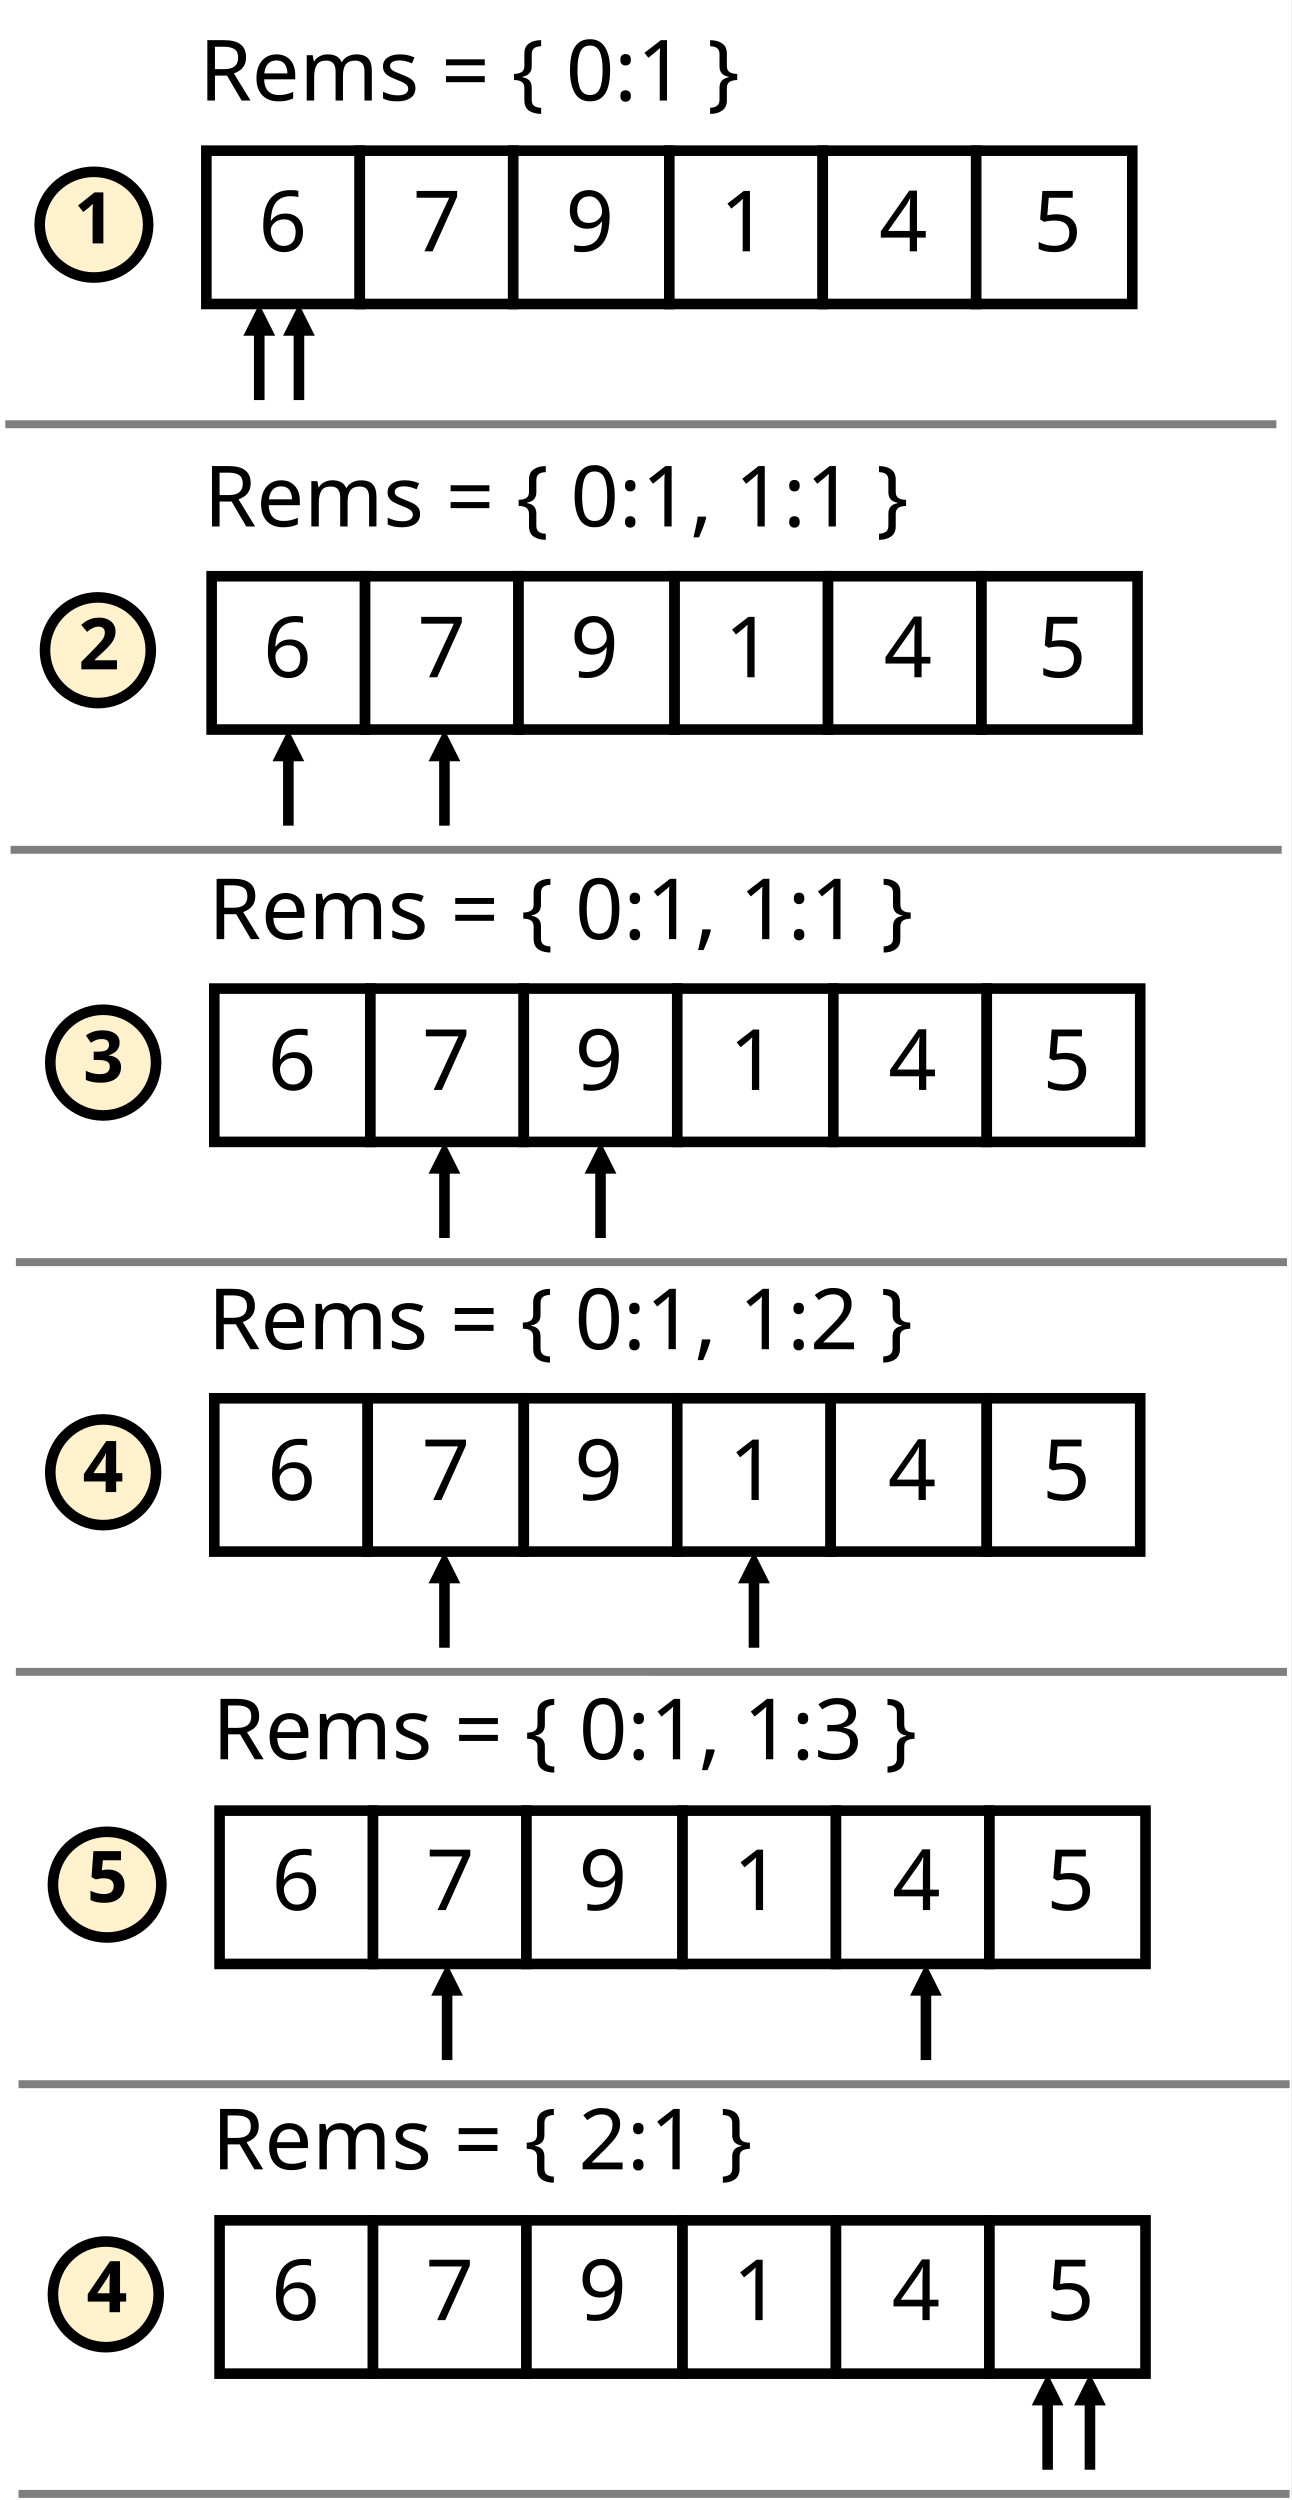
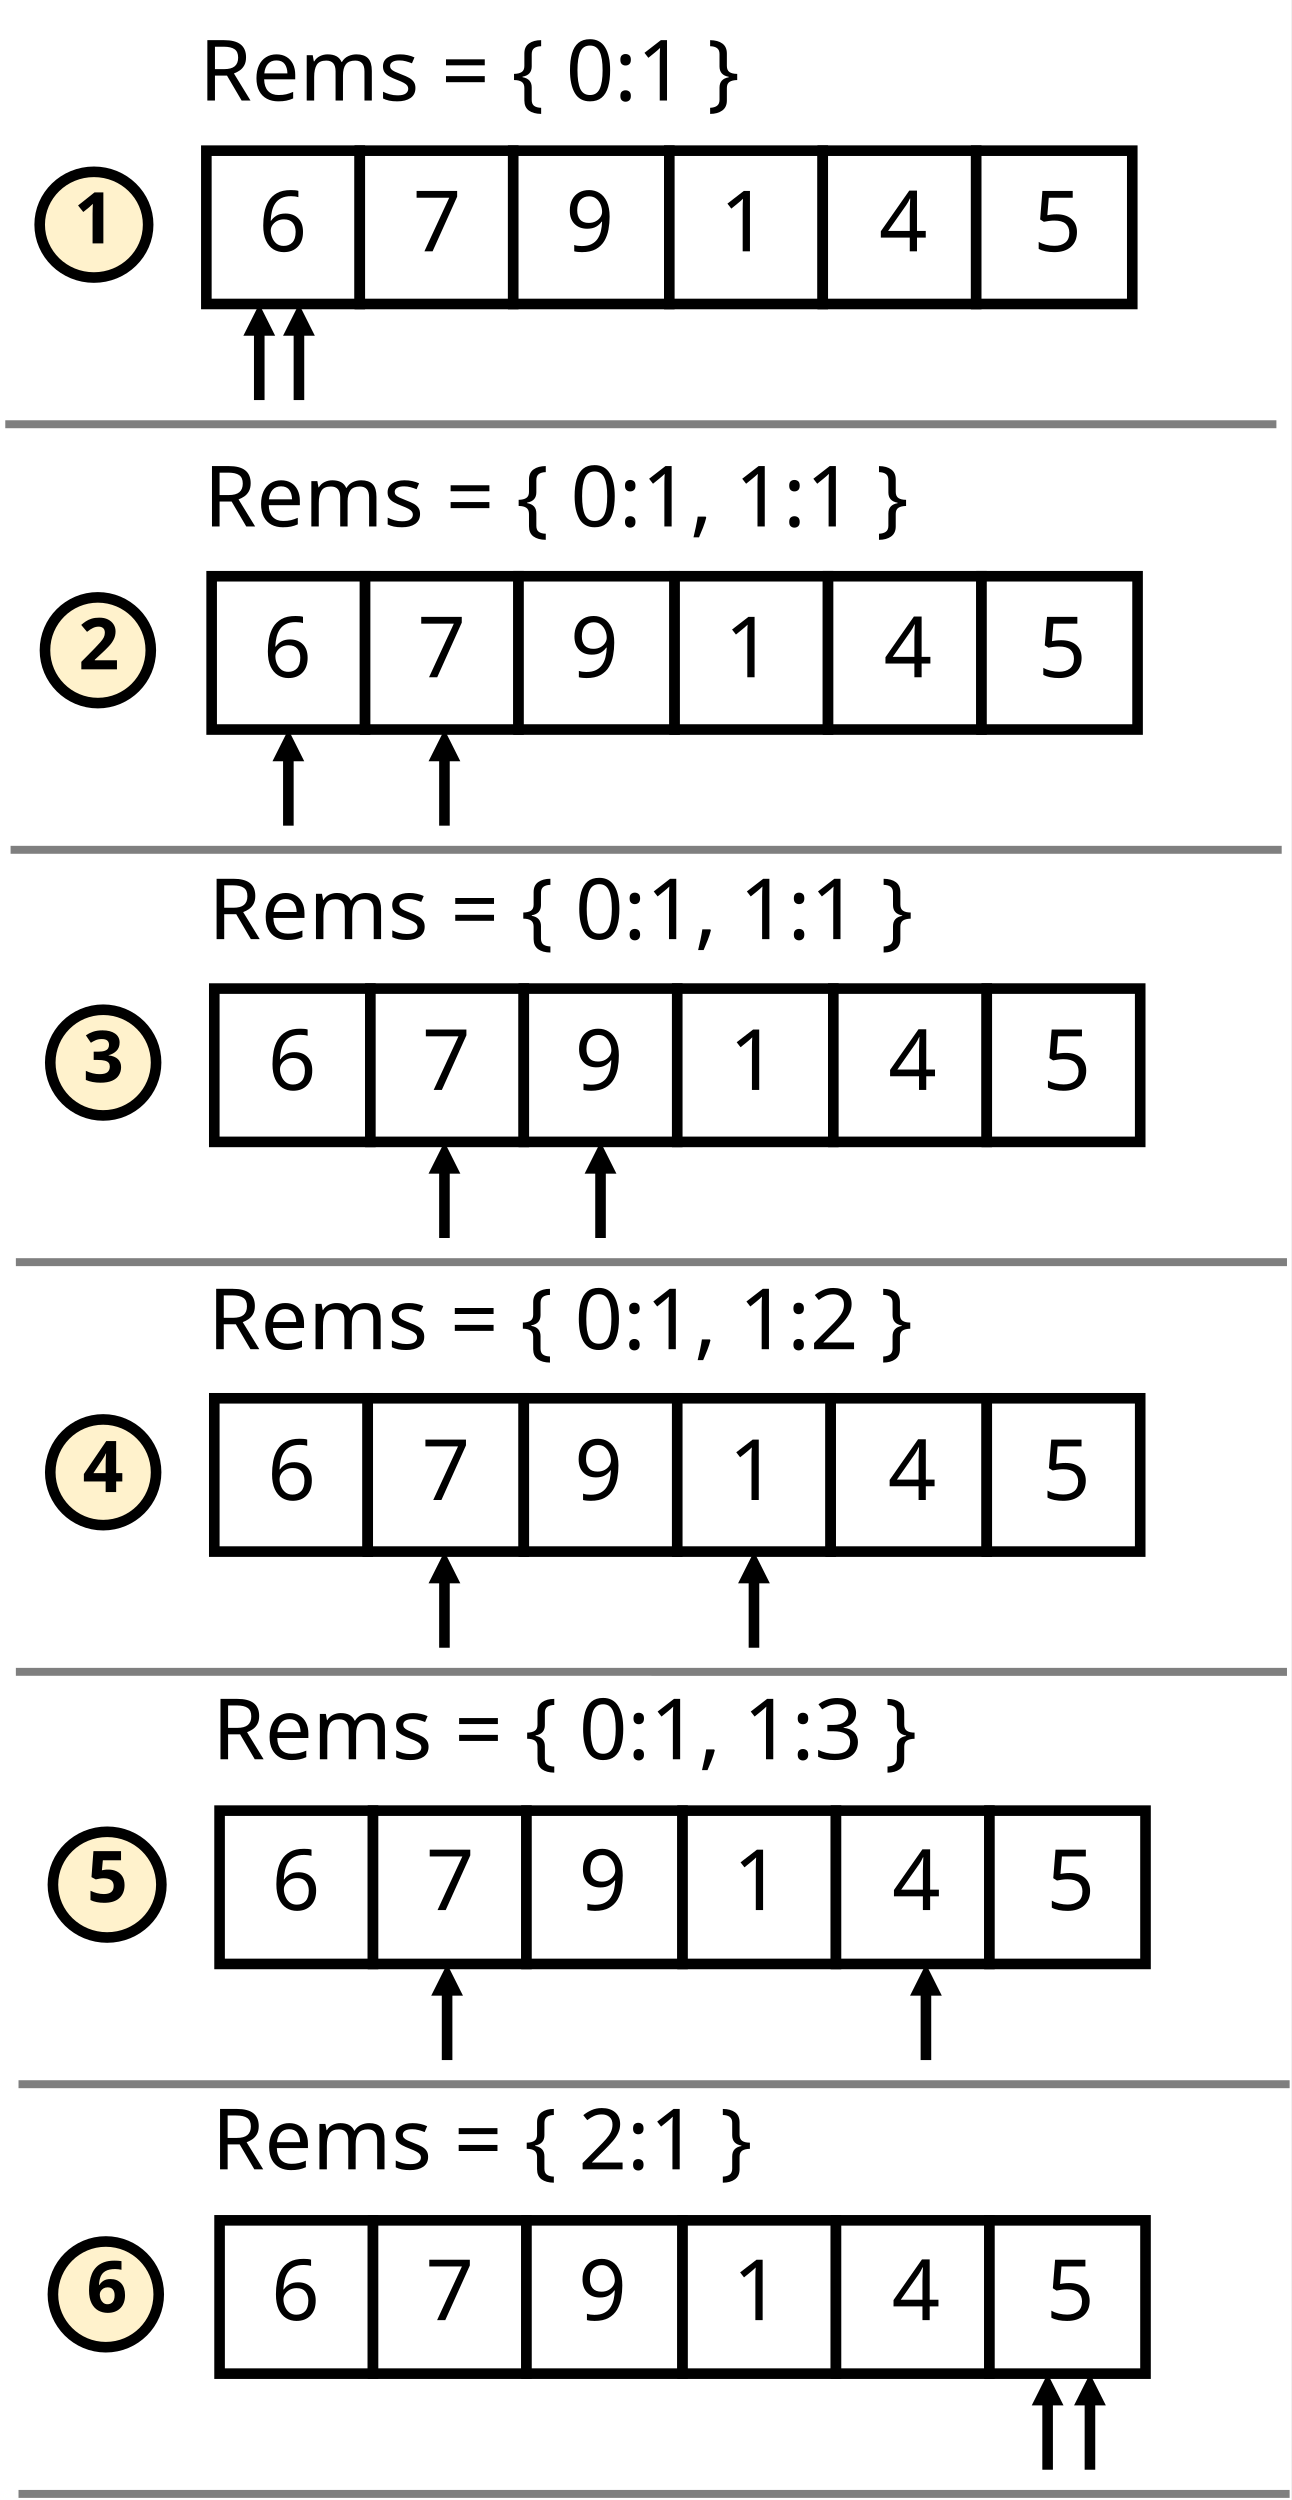
<svg xmlns="http://www.w3.org/2000/svg" width="488" height="945" overflow="hidden">
  <defs>
    <clipPath id="clip0">
      <rect x="0" y="0" width="488" height="945" />
    </clipPath>
  </defs>
  <g clip-path="url(#clip0)">
    <rect x="0" y="0" width="488" height="945.197" fill="#FFFFFF" />
    <rect x="78" y="56.952" width="58" height="57.951" stroke="#000000" stroke-width="4.004" stroke-miterlimit="8" fill="#FFFFFF" />
    <rect x="136" y="56.952" width="58" height="57.951" stroke="#000000" stroke-width="4.004" stroke-miterlimit="8" fill="#FFFFFF" />
    <rect x="194" y="56.952" width="59" height="57.951" stroke="#000000" stroke-width="4.004" stroke-miterlimit="8" fill="#FFFFFF" />
    <rect x="253" y="56.952" width="58" height="57.951" stroke="#000000" stroke-width="4.004" stroke-miterlimit="8" fill="#FFFFFF" />
    <rect x="311" y="56.952" width="58" height="57.951" stroke="#000000" stroke-width="4.004" stroke-miterlimit="8" fill="#FFFFFF" />
    <rect x="369" y="56.952" width="59" height="57.951" stroke="#000000" stroke-width="4.004" stroke-miterlimit="8" fill="#FFFFFF" />
    <text font-family="CMU Concrete,CMU Concrete_MSFontService,sans-serif" font-weight="500" font-size="32" transform="matrix(1 0 0 0.999152 97.7374 95)">6</text>
    <text font-family="CMU Concrete,CMU Concrete_MSFontService,sans-serif" font-weight="500" font-size="32" transform="matrix(1 0 0 0.999152 156.066 95)">7</text>
    <text font-family="CMU Concrete,CMU Concrete_MSFontService,sans-serif" font-weight="500" font-size="32" transform="matrix(1 0 0 0.999152 213.795 95)">9</text>
    <text font-family="CMU Concrete,CMU Concrete_MSFontService,sans-serif" font-weight="500" font-size="32" transform="matrix(1 0 0 0.999152 272.123 95)">1</text>
    <text font-family="CMU Concrete,CMU Concrete_MSFontService,sans-serif" font-weight="500" font-size="32" transform="matrix(1 0 0 0.999152 332.28 95)">4</text>
    <text font-family="CMU Concrete,CMU Concrete_MSFontService,sans-serif" font-weight="500" font-size="32" transform="matrix(1 0 0 0.999152 390.609 95)">5</text>
    <text font-family="CMU Concrete,CMU Concrete_MSFontService,sans-serif" font-weight="500" font-size="32" transform="matrix(1 0 0 0.999152 75.2677 38)">Rems = { 0:1 }</text>
    <path d="M2-5.78108e-06 2 26.332-2 26.332-2 5.78108e-06ZM6.001 24.331 0 36.334-6.001 24.332Z" transform="matrix(1.00085 0 0 -1 98 151.236)" />
    <path d="M2-5.78108e-06 2 26.332-2 26.332-2 5.78108e-06ZM6.001 24.331 0 36.334-6.001 24.332Z" transform="matrix(1.00085 0 0 -1 113 151.236)" />
    <path d="M15 84.928C15 73.892 24.178 64.945 35.5 64.945 46.822 64.945 56 73.892 56 84.928 56 95.964 46.822 104.911 35.5 104.911 24.178 104.911 15 95.964 15 84.928Z" stroke="#000000" stroke-width="4.004" stroke-miterlimit="8" fill="#FFF2CC" fill-rule="evenodd" />
    <text font-family="Calibri,Calibri_MSFontService,sans-serif" font-weight="700" font-size="27" transform="matrix(1 0 0 0.999152 27.9149 92)">1</text>
    <path d="M3.5 160.364 481.602 160.364" stroke="#7F7F7F" stroke-width="3.003" stroke-linecap="square" stroke-miterlimit="8" stroke-dasharray="9.009 3.003" fill="none" fill-rule="evenodd" />
    <rect x="80" y="217.815" width="58" height="57.951" stroke="#000000" stroke-width="4.004" stroke-miterlimit="8" fill="#FFFFFF" />
    <rect x="138" y="217.815" width="58" height="57.951" stroke="#000000" stroke-width="4.004" stroke-miterlimit="8" fill="#FFFFFF" />
    <rect x="196" y="217.815" width="59" height="57.951" stroke="#000000" stroke-width="4.004" stroke-miterlimit="8" fill="#FFFFFF" />
    <rect x="255" y="217.815" width="58" height="57.951" stroke="#000000" stroke-width="4.004" stroke-miterlimit="8" fill="#FFFFFF" />
    <rect x="313" y="217.815" width="58" height="57.951" stroke="#000000" stroke-width="4.004" stroke-miterlimit="8" fill="#FFFFFF" />
    <rect x="371" y="217.815" width="59" height="57.951" stroke="#000000" stroke-width="4.004" stroke-miterlimit="8" fill="#FFFFFF" />
    <text font-family="CMU Concrete,CMU Concrete_MSFontService,sans-serif" font-weight="500" font-size="32" transform="matrix(1 0 0 0.999152 99.4865 256)">6</text>
    <text font-family="CMU Concrete,CMU Concrete_MSFontService,sans-serif" font-weight="500" font-size="32" transform="matrix(1 0 0 0.999152 157.815 256)">7</text>
    <text font-family="CMU Concrete,CMU Concrete_MSFontService,sans-serif" font-weight="500" font-size="32" transform="matrix(1 0 0 0.999152 215.544 256)">9</text>
    <text font-family="CMU Concrete,CMU Concrete_MSFontService,sans-serif" font-weight="500" font-size="32" transform="matrix(1 0 0 0.999152 273.872 256)">1</text>
    <text font-family="CMU Concrete,CMU Concrete_MSFontService,sans-serif" font-weight="500" font-size="32" transform="matrix(1 0 0 0.999152 334.029 256)">4</text>
    <text font-family="CMU Concrete,CMU Concrete_MSFontService,sans-serif" font-weight="500" font-size="32" transform="matrix(1 0 0 0.999152 392.358 256)">5</text>
    <text font-family="CMU Concrete,CMU Concrete_MSFontService,sans-serif" font-weight="500" font-size="32" transform="matrix(1 0 0 0.999152 77.0168 199)">Rems = { 0:1, 1:1 }</text>
    <path d="M2-5.78108e-06 2 26.332-2 26.332-2 5.78108e-06ZM6.001 24.331 0 36.334-6.001 24.332Z" transform="matrix(1.00085 0 0 -1 109 312.099)" />
    <path d="M2-5.78108e-06 2 26.332-2 26.332-2 5.78108e-06ZM6.001 24.331 0 36.334-6.001 24.332Z" transform="matrix(1.00085 0 0 -1 168 312.099)" />
    <path d="M17 245.791C17 234.755 25.954 225.808 37 225.808 48.046 225.808 57 234.755 57 245.791 57 256.828 48.046 265.774 37 265.774 25.954 265.774 17 256.828 17 245.791Z" stroke="#000000" stroke-width="4.004" stroke-miterlimit="8" fill="#FFF2CC" fill-rule="evenodd" />
    <text font-family="Calibri,Calibri_MSFontService,sans-serif" font-weight="700" font-size="27" transform="matrix(1 0 0 0.999152 29.664 253)">2</text>
    <path d="M5.5 321.227 483.602 321.227" stroke="#7F7F7F" stroke-width="3.003" stroke-linecap="square" stroke-miterlimit="8" stroke-dasharray="9.009 3.003" fill="none" fill-rule="evenodd" />
    <rect x="81" y="373.683" width="59" height="57.951" stroke="#000000" stroke-width="4.004" stroke-miterlimit="8" fill="#FFFFFF" />
    <rect x="140" y="373.683" width="58" height="57.951" stroke="#000000" stroke-width="4.004" stroke-miterlimit="8" fill="#FFFFFF" />
    <rect x="198" y="373.683" width="58" height="57.951" stroke="#000000" stroke-width="4.004" stroke-miterlimit="8" fill="#FFFFFF" />
    <rect x="256" y="373.683" width="59" height="57.951" stroke="#000000" stroke-width="4.004" stroke-miterlimit="8" fill="#FFFFFF" />
    <rect x="315" y="373.683" width="58" height="57.951" stroke="#000000" stroke-width="4.004" stroke-miterlimit="8" fill="#FFFFFF" />
    <rect x="373" y="373.683" width="58" height="57.951" stroke="#000000" stroke-width="4.004" stroke-miterlimit="8" fill="#FFFFFF" />
    <text font-family="CMU Concrete,CMU Concrete_MSFontService,sans-serif" font-weight="500" font-size="32" transform="matrix(1 0 0 0.999152 101.236 412)">6</text>
    <text font-family="CMU Concrete,CMU Concrete_MSFontService,sans-serif" font-weight="500" font-size="32" transform="matrix(1 0 0 0.999152 159.564 412)">7</text>
    <text font-family="CMU Concrete,CMU Concrete_MSFontService,sans-serif" font-weight="500" font-size="32" transform="matrix(1 0 0 0.999152 217.293 412)">9</text>
    <text font-family="CMU Concrete,CMU Concrete_MSFontService,sans-serif" font-weight="500" font-size="32" transform="matrix(1 0 0 0.999152 275.621 412)">1</text>
    <text font-family="CMU Concrete,CMU Concrete_MSFontService,sans-serif" font-weight="500" font-size="32" transform="matrix(1 0 0 0.999152 335.778 412)">4</text>
    <text font-family="CMU Concrete,CMU Concrete_MSFontService,sans-serif" font-weight="500" font-size="32" transform="matrix(1 0 0 0.999152 394.107 412)">5</text>
    <text font-family="CMU Concrete,CMU Concrete_MSFontService,sans-serif" font-weight="500" font-size="32" transform="matrix(1 0 0 0.999152 78.7659 355)">Rems = { 0:1, 1:1 }</text>
    <path d="M2-5.78108e-06 2 26.332-2 26.332-2 5.78108e-06ZM6.001 24.331 0 36.334-6.001 24.332Z" transform="matrix(1.00085 0 0 -1 168 467.967)" />
    <path d="M2-5.78108e-06 2 26.332-2 26.332-2 5.78108e-06ZM6.001 24.331 0 36.334-6.001 24.332Z" transform="matrix(1.00085 0 0 -1 227 467.967)" />
    <path d="M19 401.659C19 390.623 27.954 381.676 39 381.676 50.046 381.676 59 390.623 59 401.659 59 412.695 50.046 421.642 39 421.642 27.954 421.642 19 412.695 19 401.659Z" stroke="#000000" stroke-width="4.004" stroke-miterlimit="8" fill="#FFF2CC" fill-rule="evenodd" />
    <text font-family="Calibri,Calibri_MSFontService,sans-serif" font-weight="700" font-size="27" transform="matrix(1 0 0 0.999152 31.4131 409)">3</text>
    <path d="M7.5 477.095 485.602 477.095" stroke="#7F7F7F" stroke-width="3.003" stroke-linecap="square" stroke-miterlimit="8" stroke-dasharray="9.009 3.003" fill="none" fill-rule="evenodd" />
    <rect x="81" y="528.551" width="58" height="57.951" stroke="#000000" stroke-width="4.004" stroke-miterlimit="8" fill="#FFFFFF" />
    <rect x="139" y="528.551" width="59" height="57.951" stroke="#000000" stroke-width="4.004" stroke-miterlimit="8" fill="#FFFFFF" />
    <rect x="198" y="528.551" width="58" height="57.951" stroke="#000000" stroke-width="4.004" stroke-miterlimit="8" fill="#FFFFFF" />
    <rect x="256" y="528.551" width="58" height="57.951" stroke="#000000" stroke-width="4.004" stroke-miterlimit="8" fill="#FFFFFF" />
    <rect x="314" y="528.551" width="59" height="57.951" stroke="#000000" stroke-width="4.004" stroke-miterlimit="8" fill="#FFFFFF" />
    <rect x="373" y="528.551" width="58" height="57.951" stroke="#000000" stroke-width="4.004" stroke-miterlimit="8" fill="#FFFFFF" />
    <text font-family="CMU Concrete,CMU Concrete_MSFontService,sans-serif" font-weight="500" font-size="32" transform="matrix(1 0 0 0.999152 101.072 567)">6</text>
    <text font-family="CMU Concrete,CMU Concrete_MSFontService,sans-serif" font-weight="500" font-size="32" transform="matrix(1 0 0 0.999152 159.401 567)">7</text>
    <text font-family="CMU Concrete,CMU Concrete_MSFontService,sans-serif" font-weight="500" font-size="32" transform="matrix(1 0 0 0.999152 217.129 567)">9</text>
    <text font-family="CMU Concrete,CMU Concrete_MSFontService,sans-serif" font-weight="500" font-size="32" transform="matrix(1 0 0 0.999152 275.458 567)">1</text>
    <text font-family="CMU Concrete,CMU Concrete_MSFontService,sans-serif" font-weight="500" font-size="32" transform="matrix(1 0 0 0.999152 335.615 567)">4</text>
    <text font-family="CMU Concrete,CMU Concrete_MSFontService,sans-serif" font-weight="500" font-size="32" transform="matrix(1 0 0 0.999152 393.943 567)">5</text>
    <text font-family="CMU Concrete,CMU Concrete_MSFontService,sans-serif" font-weight="500" font-size="32" transform="matrix(1 0 0 0.999152 78.6025 510)">Rems = { 0:1, 1:2 }</text>
    <path d="M2-5.78108e-06 2 26.332-2 26.332-2 5.78108e-06ZM6.001 24.331 0 36.334-6.001 24.332Z" transform="matrix(1.00085 0 0 -1 168 622.836)" />
    <path d="M2-5.78108e-06 2 26.332-2 26.332-2 5.78108e-06ZM6.001 24.331 0 36.334-6.001 24.332Z" transform="matrix(1.00085 0 0 -1 285 622.836)" />
    <path d="M19 556.527C19 545.491 27.954 536.544 39 536.544 50.046 536.544 59 545.491 59 556.527 59 567.564 50.046 576.51 39 576.51 27.954 576.51 19 567.564 19 556.527Z" stroke="#000000" stroke-width="4.004" stroke-miterlimit="8" fill="#FFF2CC" fill-rule="evenodd" />
    <text font-family="Calibri,Calibri_MSFontService,sans-serif" font-weight="700" font-size="27" transform="matrix(1 0 0 0.999152 31.2498 564)">4</text>
    <path d="M7.5 631.963 485.602 631.964" stroke="#7F7F7F" stroke-width="3.003" stroke-linecap="square" stroke-miterlimit="8" stroke-dasharray="9.009 3.003" fill="none" fill-rule="evenodd" />
    <rect x="83" y="684.419" width="58" height="57.951" stroke="#000000" stroke-width="4.004" stroke-miterlimit="8" fill="#FFFFFF" />
    <rect x="141" y="684.419" width="58" height="57.951" stroke="#000000" stroke-width="4.004" stroke-miterlimit="8" fill="#FFFFFF" />
    <rect x="199" y="684.419" width="59" height="57.951" stroke="#000000" stroke-width="4.004" stroke-miterlimit="8" fill="#FFFFFF" />
    <rect x="258" y="684.419" width="58" height="57.951" stroke="#000000" stroke-width="4.004" stroke-miterlimit="8" fill="#FFFFFF" />
    <rect x="316" y="684.419" width="58" height="57.951" stroke="#000000" stroke-width="4.004" stroke-miterlimit="8" fill="#FFFFFF" />
    <rect x="374" y="684.419" width="59" height="57.951" stroke="#000000" stroke-width="4.004" stroke-miterlimit="8" fill="#FFFFFF" />
    <text font-family="CMU Concrete,CMU Concrete_MSFontService,sans-serif" font-weight="500" font-size="32" transform="matrix(1 0 0 0.999152 102.7 722)">6</text>
    <text font-family="CMU Concrete,CMU Concrete_MSFontService,sans-serif" font-weight="500" font-size="32" transform="matrix(1 0 0 0.999152 161.029 722)">7</text>
    <text font-family="CMU Concrete,CMU Concrete_MSFontService,sans-serif" font-weight="500" font-size="32" transform="matrix(1 0 0 0.999152 218.757 722)">9</text>
    <text font-family="CMU Concrete,CMU Concrete_MSFontService,sans-serif" font-weight="500" font-size="32" transform="matrix(1 0 0 0.999152 277.086 722)">1</text>
    <text font-family="CMU Concrete,CMU Concrete_MSFontService,sans-serif" font-weight="500" font-size="32" transform="matrix(1 0 0 0.999152 337.243 722)">4</text>
    <text font-family="CMU Concrete,CMU Concrete_MSFontService,sans-serif" font-weight="500" font-size="32" transform="matrix(1 0 0 0.999152 395.572 722)">5</text>
    <text font-family="CMU Concrete,CMU Concrete_MSFontService,sans-serif" font-weight="500" font-size="32" transform="matrix(1 0 0 0.999152 80.2306 665)">Rems = { 0:1, 1:3 }</text>
    <path d="M2-5.78108e-06 2 26.332-2 26.332-2 5.78108e-06ZM6.001 24.331 0 36.334-6.001 24.332Z" transform="matrix(1.00085 0 0 -1 169 778.703)" />
    <path d="M2-5.78108e-06 2 26.332-2 26.332-2 5.78108e-06ZM6.001 24.331 0 36.334-6.001 24.332Z" transform="matrix(1.00085 0 0 -1 350 778.703)" />
    <path d="M20 712.395C20 701.359 29.178 692.412 40.5 692.412 51.822 692.412 61 701.359 61 712.395 61 723.431 51.822 732.378 40.5 732.378 29.178 732.378 20 723.431 20 712.395Z" stroke="#000000" stroke-width="4.004" stroke-miterlimit="8" fill="#FFF2CC" fill-rule="evenodd" />
    <text font-family="Calibri,Calibri_MSFontService,sans-serif" font-weight="700" font-size="27" transform="matrix(1 0 0 0.999152 32.8778 719)">5</text>
    <path d="M8.5 787.831 486.602 787.831" stroke="#7F7F7F" stroke-width="3.003" stroke-linecap="square" stroke-miterlimit="8" stroke-dasharray="9.009 3.003" fill="none" fill-rule="evenodd" />
    <rect x="83" y="839.287" width="58" height="57.951" stroke="#000000" stroke-width="4.004" stroke-miterlimit="8" fill="#FFFFFF" />
    <rect x="141" y="839.287" width="58" height="57.951" stroke="#000000" stroke-width="4.004" stroke-miterlimit="8" fill="#FFFFFF" />
    <rect x="199" y="839.287" width="59" height="57.951" stroke="#000000" stroke-width="4.004" stroke-miterlimit="8" fill="#FFFFFF" />
    <rect x="258" y="839.287" width="58" height="57.951" stroke="#000000" stroke-width="4.004" stroke-miterlimit="8" fill="#FFFFFF" />
    <rect x="316" y="839.287" width="58" height="57.951" stroke="#000000" stroke-width="4.004" stroke-miterlimit="8" fill="#FFFFFF" />
    <rect x="374" y="839.287" width="59" height="57.951" stroke="#000000" stroke-width="4.004" stroke-miterlimit="8" fill="#FFFFFF" />
    <text font-family="CMU Concrete,CMU Concrete_MSFontService,sans-serif" font-weight="500" font-size="32" transform="matrix(1 0 0 0.999152 102.537 877)">6</text>
    <text font-family="CMU Concrete,CMU Concrete_MSFontService,sans-serif" font-weight="500" font-size="32" transform="matrix(1 0 0 0.999152 160.865 877)">7</text>
    <text font-family="CMU Concrete,CMU Concrete_MSFontService,sans-serif" font-weight="500" font-size="32" transform="matrix(1 0 0 0.999152 218.594 877)">9</text>
    <text font-family="CMU Concrete,CMU Concrete_MSFontService,sans-serif" font-weight="500" font-size="32" transform="matrix(1 0 0 0.999152 276.923 877)">1</text>
    <text font-family="CMU Concrete,CMU Concrete_MSFontService,sans-serif" font-weight="500" font-size="32" transform="matrix(1 0 0 0.999152 337.08 877)">4</text>
    <text font-family="CMU Concrete,CMU Concrete_MSFontService,sans-serif" font-weight="500" font-size="32" transform="matrix(1 0 0 0.999152 395.408 877)">5</text>
    <text font-family="CMU Concrete,CMU Concrete_MSFontService,sans-serif" font-weight="500" font-size="32" transform="matrix(1 0 0 0.999152 80.0672 820)">Rems = { 2:1 }</text>
    <path d="M20 867.264C20 856.227 28.954 847.281 40 847.281 51.046 847.281 60 856.227 60 867.264 60 878.3 51.046 887.247 40 887.247 28.954 887.247 20 878.3 20 867.264Z" stroke="#000000" stroke-width="4.004" stroke-miterlimit="8" fill="#FFF2CC" fill-rule="evenodd" />
-     <text font-family="Calibri,Calibri_MSFontService,sans-serif" font-weight="700" font-size="27" transform="matrix(1 0 0 0.999152 32.7145 874)">4</text>
+     <text font-family="Calibri,Calibri_MSFontService,sans-serif" font-weight="700" font-size="27" transform="matrix(1 0 0 0.999152 32.7145 874)">6</text>
    <path d="M8.5 942.7 486.602 942.7" stroke="#7F7F7F" stroke-width="3.003" stroke-linecap="square" stroke-miterlimit="8" stroke-dasharray="9.009 3.003" fill="none" fill-rule="evenodd" />
    <path d="M2-5.78108e-06 2 26.332-2 26.332-2 5.78108e-06ZM6.001 24.331 0 36.334-6.001 24.332Z" transform="matrix(1.00085 0 0 -1 396 933.572)" />
    <path d="M2-5.78108e-06 2 26.332-2 26.332-2 5.78108e-06ZM6.001 24.331 0 36.334-6.001 24.332Z" transform="matrix(1.00085 0 0 -1 412 933.572)" />
  </g>
</svg>
